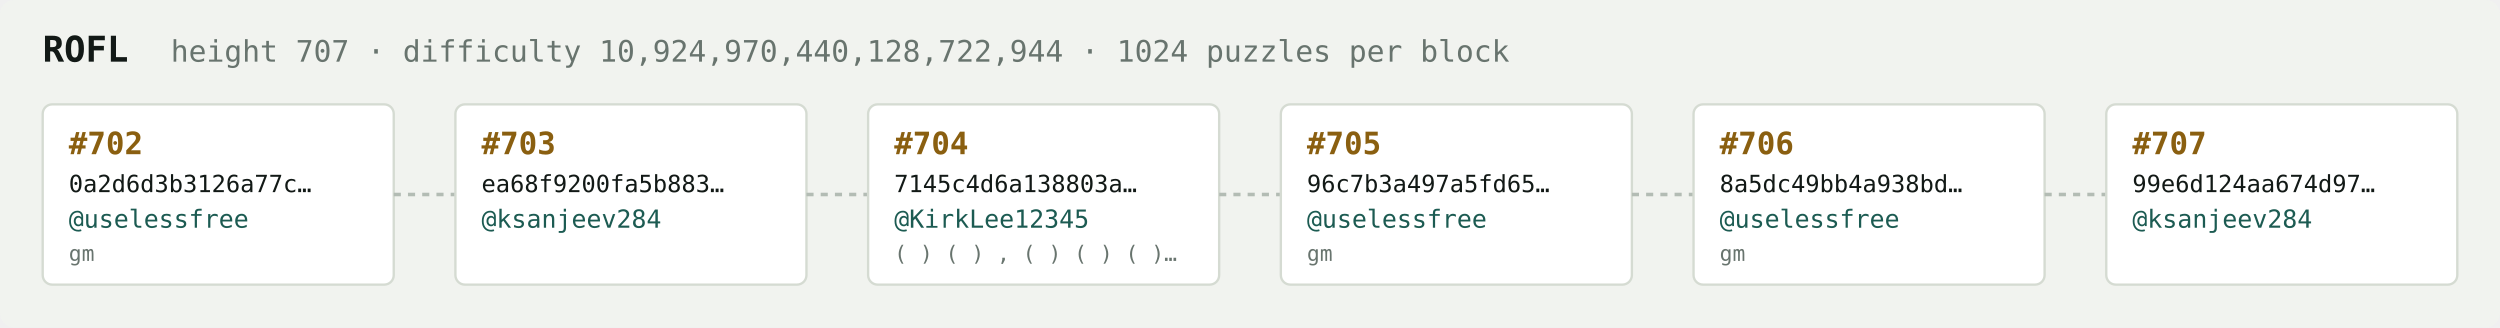
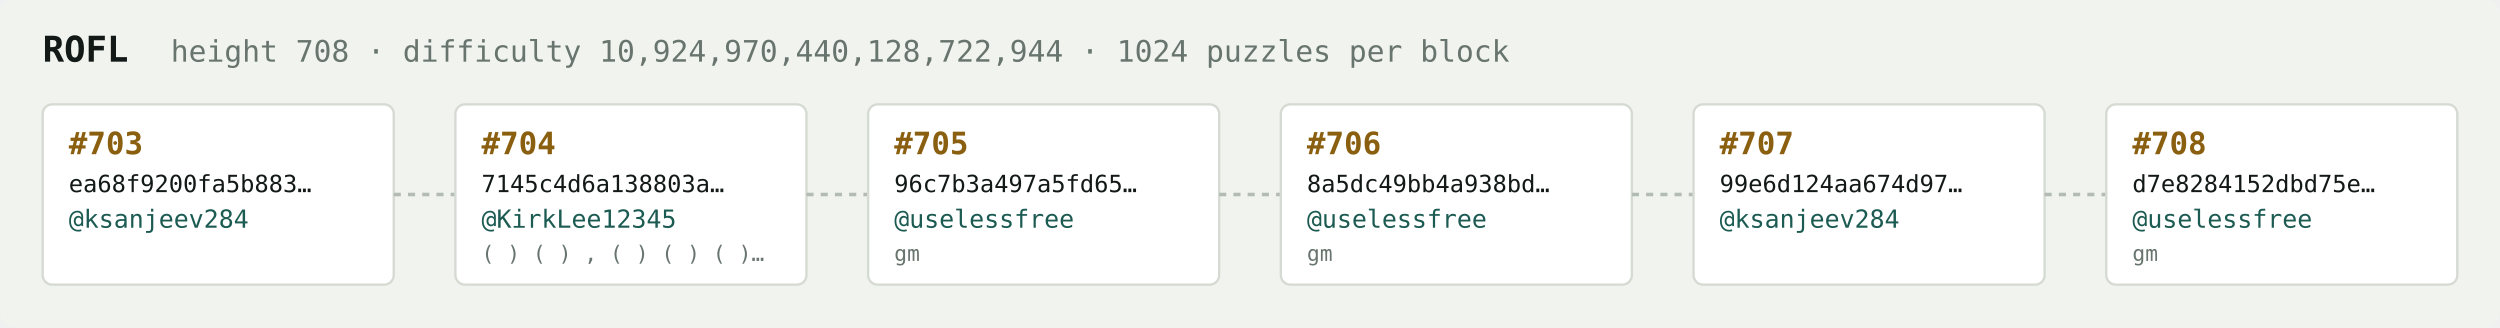
<svg xmlns="http://www.w3.org/2000/svg" width="1054" height="138" viewBox="0 0 1054 138" font-family="ui-monospace,SFMono-Regular,Menlo,monospace">
  <rect fill="#f1f3ef" width="1054" height="138" rx="6" />
  <text x="18" y="26" fill="#121916" font-size="15" font-weight="700">ROFL</text>
-   <text x="72" y="26" fill="#68746e" font-size="12.5">height 707 · difficulty 10,924,970,440,128,722,944 · 1024 puzzles per block</text>
+   <text x="72" y="26" fill="#68746e" font-size="12.5">height 708 · difficulty 10,924,970,440,128,722,944 · 1024 puzzles per block</text>
  <rect x="18" y="44" width="148" height="76" rx="4" fill="#ffffff" stroke="#d5dbd2" stroke-width="1" />
-   <text x="29" y="65" fill="#8a5f10" font-size="13" font-weight="700">#702</text>
-   <text x="29" y="81" fill="#121916" font-size="10">0a2d6d3b3126a77c…</text>
-   <text x="29" y="96" fill="#1c5b52" font-size="10.5">@uselessfree</text>
-   <text x="29" y="110" fill="#68746e" font-size="9">gm</text>
+   <text x="29" y="65" fill="#8a5f10" font-size="13" font-weight="700">#703</text>
+   <text x="29" y="81" fill="#121916" font-size="10">ea68f9200fa5b883…</text>
+   <text x="29" y="96" fill="#1c5b52" font-size="10.5">@ksanjeev284</text>
+   <text x="29" y="110" fill="#68746e" font-size="9" />
  <line x1="166" y1="82.0" x2="192" y2="82.0" stroke="#b3bcb4" stroke-width="1.5" stroke-dasharray="3 3" />
  <rect x="192" y="44" width="148" height="76" rx="4" fill="#ffffff" stroke="#d5dbd2" stroke-width="1" />
-   <text x="203" y="65" fill="#8a5f10" font-size="13" font-weight="700">#703</text>
-   <text x="203" y="81" fill="#121916" font-size="10">ea68f9200fa5b883…</text>
-   <text x="203" y="96" fill="#1c5b52" font-size="10.5">@ksanjeev284</text>
-   <text x="203" y="110" fill="#68746e" font-size="9" />
+   <text x="203" y="65" fill="#8a5f10" font-size="13" font-weight="700">#704</text>
+   <text x="203" y="81" fill="#121916" font-size="10">7145c4d6a138803a…</text>
+   <text x="203" y="96" fill="#1c5b52" font-size="10.5">@KirkLee12345</text>
+   <text x="203" y="110" fill="#68746e" font-size="9">( ) ( ) , ( ) ( ) ( )…</text>
  <line x1="340" y1="82.0" x2="366" y2="82.0" stroke="#b3bcb4" stroke-width="1.5" stroke-dasharray="3 3" />
  <rect x="366" y="44" width="148" height="76" rx="4" fill="#ffffff" stroke="#d5dbd2" stroke-width="1" />
-   <text x="377" y="65" fill="#8a5f10" font-size="13" font-weight="700">#704</text>
-   <text x="377" y="81" fill="#121916" font-size="10">7145c4d6a138803a…</text>
-   <text x="377" y="96" fill="#1c5b52" font-size="10.5">@KirkLee12345</text>
-   <text x="377" y="110" fill="#68746e" font-size="9">( ) ( ) , ( ) ( ) ( )…</text>
+   <text x="377" y="65" fill="#8a5f10" font-size="13" font-weight="700">#705</text>
+   <text x="377" y="81" fill="#121916" font-size="10">96c7b3a497a5fd65…</text>
+   <text x="377" y="96" fill="#1c5b52" font-size="10.5">@uselessfree</text>
+   <text x="377" y="110" fill="#68746e" font-size="9">gm</text>
  <line x1="514" y1="82.0" x2="540" y2="82.0" stroke="#b3bcb4" stroke-width="1.5" stroke-dasharray="3 3" />
  <rect x="540" y="44" width="148" height="76" rx="4" fill="#ffffff" stroke="#d5dbd2" stroke-width="1" />
-   <text x="551" y="65" fill="#8a5f10" font-size="13" font-weight="700">#705</text>
-   <text x="551" y="81" fill="#121916" font-size="10">96c7b3a497a5fd65…</text>
+   <text x="551" y="65" fill="#8a5f10" font-size="13" font-weight="700">#706</text>
+   <text x="551" y="81" fill="#121916" font-size="10">8a5dc49bb4a938bd…</text>
  <text x="551" y="96" fill="#1c5b52" font-size="10.5">@uselessfree</text>
  <text x="551" y="110" fill="#68746e" font-size="9">gm</text>
  <line x1="688" y1="82.0" x2="714" y2="82.0" stroke="#b3bcb4" stroke-width="1.5" stroke-dasharray="3 3" />
  <rect x="714" y="44" width="148" height="76" rx="4" fill="#ffffff" stroke="#d5dbd2" stroke-width="1" />
-   <text x="725" y="65" fill="#8a5f10" font-size="13" font-weight="700">#706</text>
-   <text x="725" y="81" fill="#121916" font-size="10">8a5dc49bb4a938bd…</text>
-   <text x="725" y="96" fill="#1c5b52" font-size="10.5">@uselessfree</text>
-   <text x="725" y="110" fill="#68746e" font-size="9">gm</text>
+   <text x="725" y="65" fill="#8a5f10" font-size="13" font-weight="700">#707</text>
+   <text x="725" y="81" fill="#121916" font-size="10">99e6d124aa674d97…</text>
+   <text x="725" y="96" fill="#1c5b52" font-size="10.5">@ksanjeev284</text>
+   <text x="725" y="110" fill="#68746e" font-size="9" />
  <line x1="862" y1="82.0" x2="888" y2="82.0" stroke="#b3bcb4" stroke-width="1.5" stroke-dasharray="3 3" />
  <rect x="888" y="44" width="148" height="76" rx="4" fill="#ffffff" stroke="#d5dbd2" stroke-width="1" />
-   <text x="899" y="65" fill="#8a5f10" font-size="13" font-weight="700">#707</text>
-   <text x="899" y="81" fill="#121916" font-size="10">99e6d124aa674d97…</text>
-   <text x="899" y="96" fill="#1c5b52" font-size="10.5">@ksanjeev284</text>
-   <text x="899" y="110" fill="#68746e" font-size="9" />
+   <text x="899" y="65" fill="#8a5f10" font-size="13" font-weight="700">#708</text>
+   <text x="899" y="81" fill="#121916" font-size="10">d7e8284152dbd75e…</text>
+   <text x="899" y="96" fill="#1c5b52" font-size="10.5">@uselessfree</text>
+   <text x="899" y="110" fill="#68746e" font-size="9">gm</text>
</svg>
